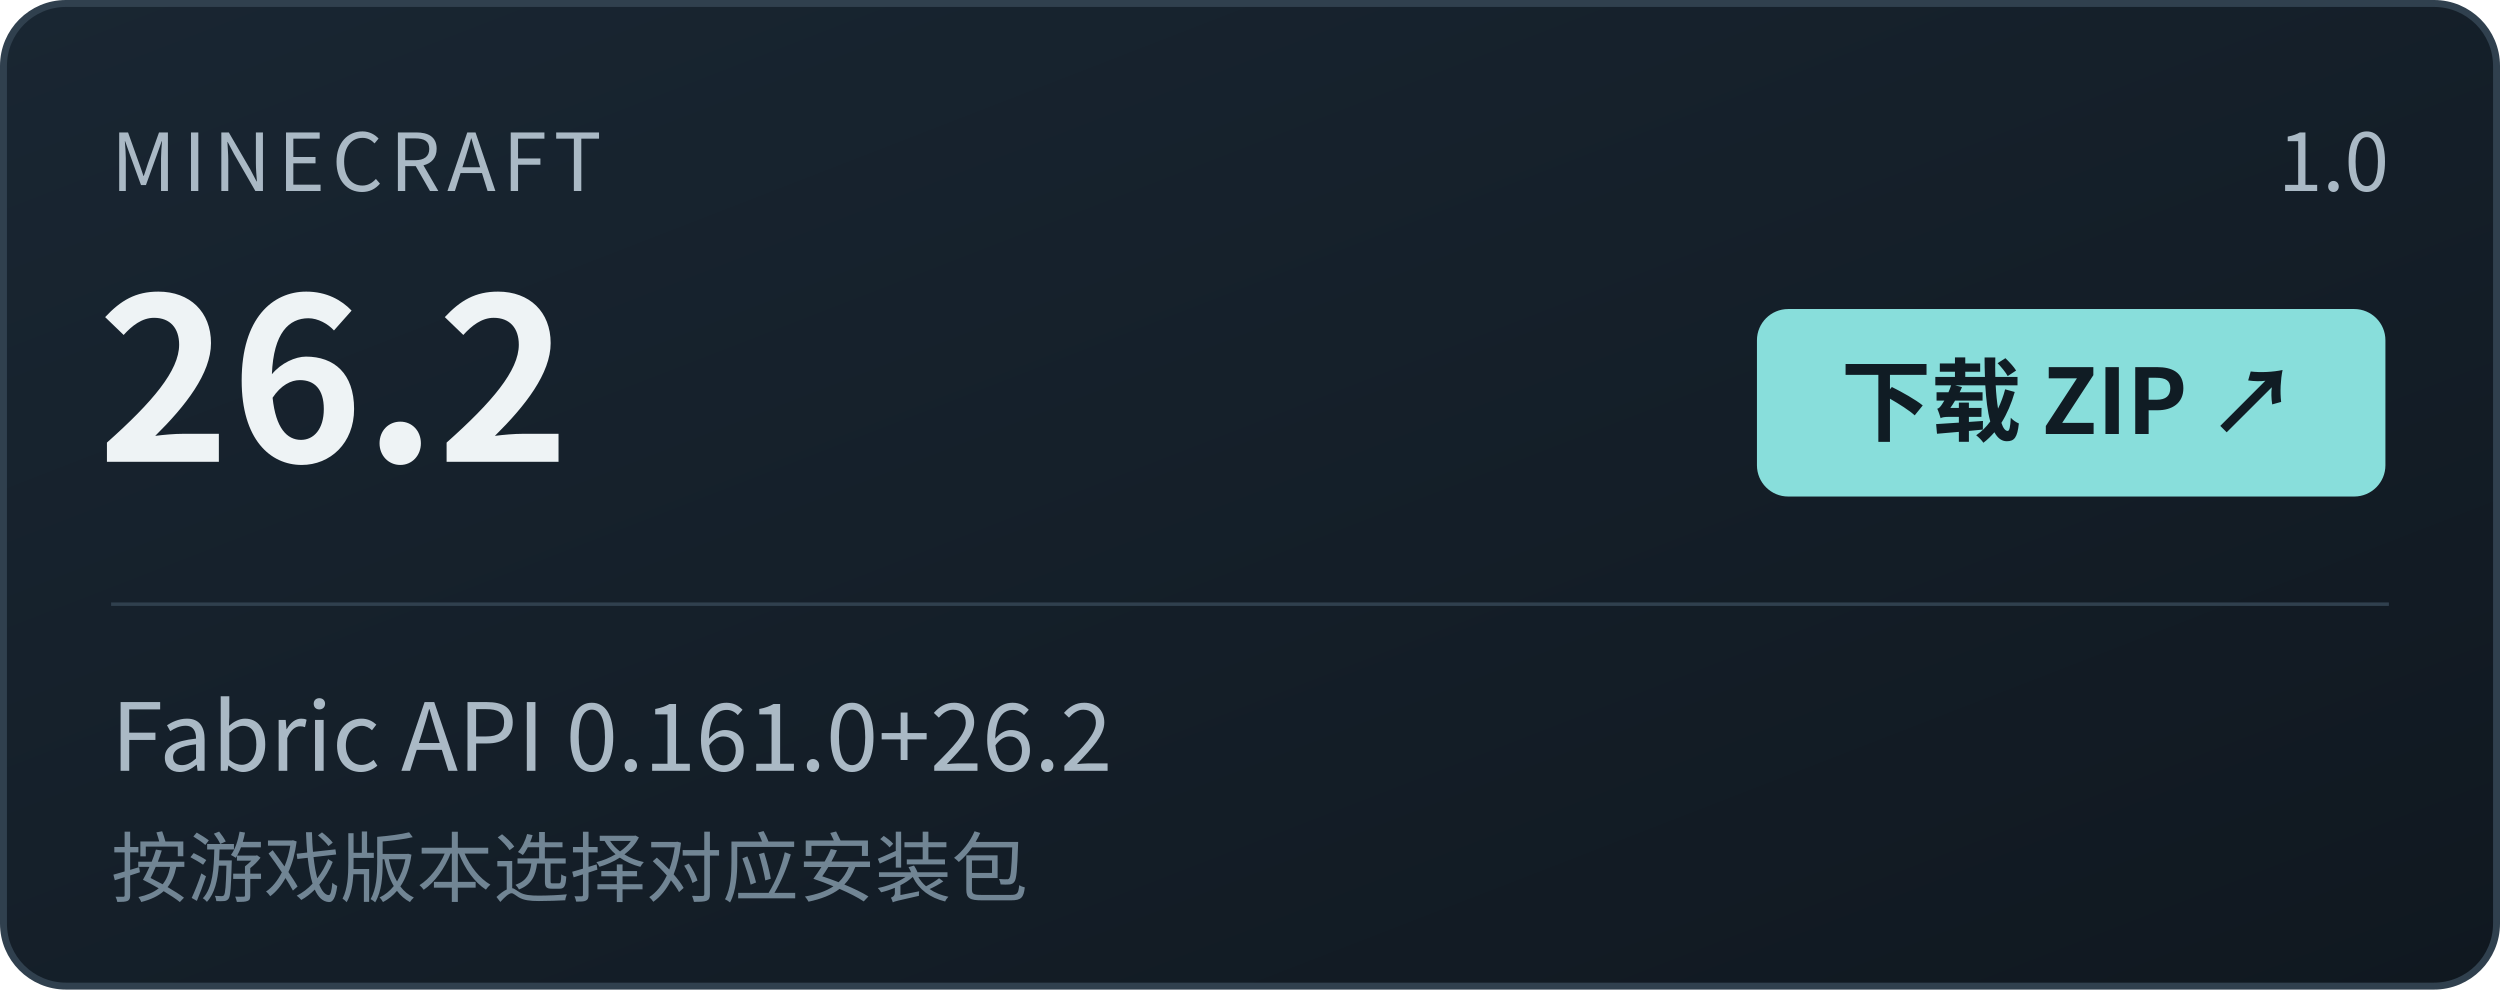
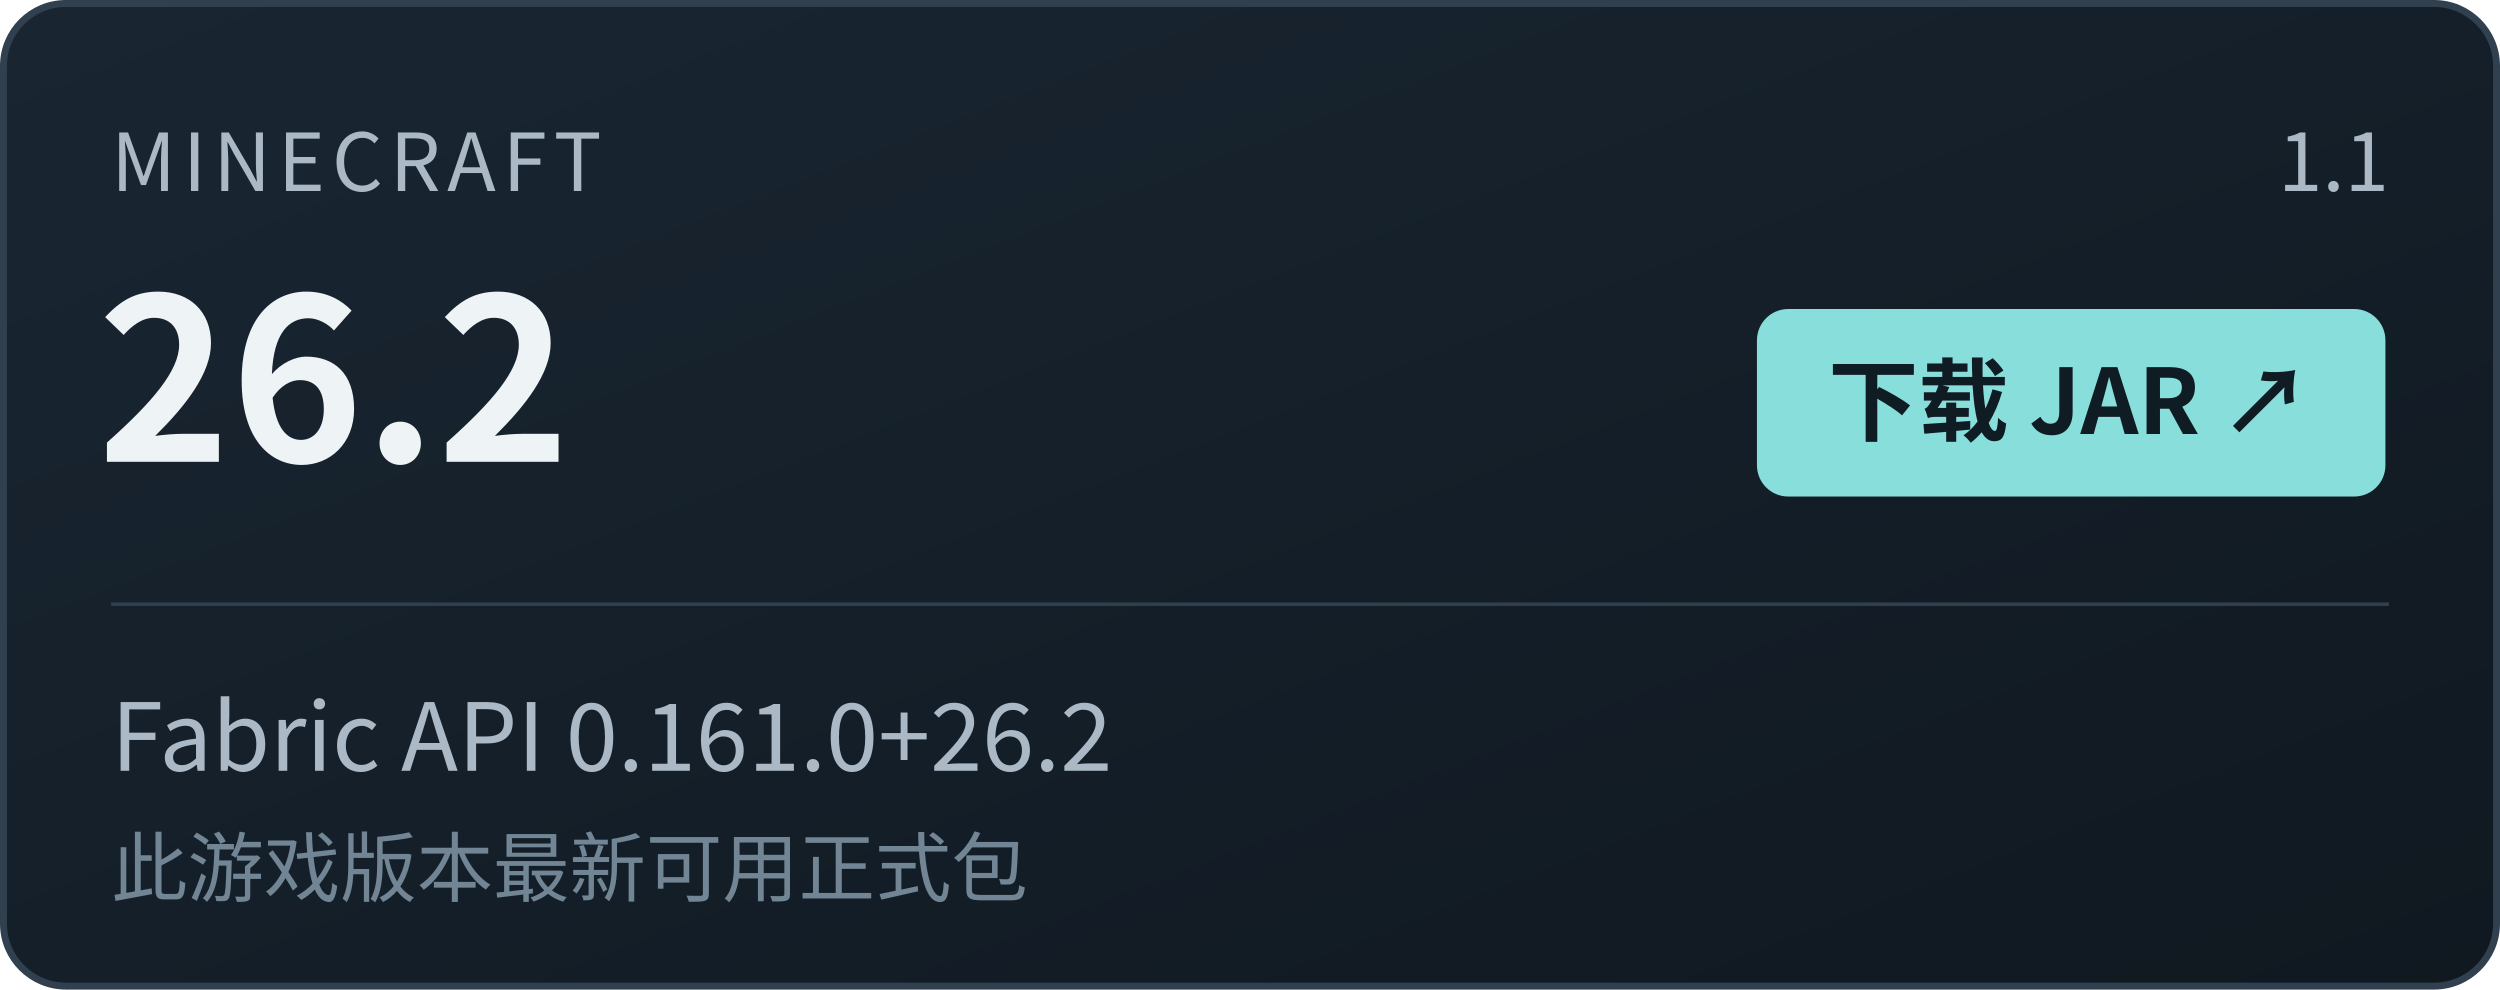
- <svg xmlns="http://www.w3.org/2000/svg" width="720" height="285" viewBox="0 0 720 285" role="img" aria-label="下载 Minecraft 26.2 · 1.0 · Fabric API 0.161.0+26.2">
+ <svg xmlns="http://www.w3.org/2000/svg" width="720" height="285" viewBox="0 0 720 285" role="img" aria-label="下载 Minecraft 26.2 JAR · 最新可用正式版 1.1">
  <defs>
    <linearGradient id="panel" x1="0" y1="0" x2="1" y2="1">
      <stop stop-color="#192632" />
      <stop offset="1" stop-color="#101820" />
    </linearGradient>
  </defs>
  <g font-family="Microsoft YaHei, Noto Sans CJK SC, PingFang SC, Arial, sans-serif">
    <rect x="1" y="1" width="718" height="283" rx="18" fill="url(#panel)" stroke="#30404e" stroke-width="2" />
    <text x="32" y="55" font-size="23" fill="#aab9c5" font-weight="500" letter-spacing="2">MINECRAFT</text>
-     <text x="688" y="55" font-size="23" fill="#aab9c5" font-weight="500" text-anchor="end">1.0</text>
+     <text x="688" y="55" id="release-version" font-size="23" fill="#aab9c5" font-weight="500" text-anchor="end">1.1</text>
    <text x="28" y="133" font-size="65" fill="#eef3f5" font-weight="600">26.2</text>
    <rect x="506" y="89" width="181" height="54" rx="9" fill="#88dedb" />
-     <text x="596" y="125" font-size="26" fill="#101c24" font-weight="600" text-anchor="middle">下载 ZIP ↗</text>
+     <text x="596" y="125" font-size="26" fill="#101c24" font-weight="600" text-anchor="middle">下载 JAR ↗</text>
    <path d="M32 174H688" stroke="#30404e" />
-     <text x="32" y="222" font-size="27" fill="#aab9c5" font-weight="400">Fabric API  0.161.0+26.2</text>
-     <text x="32" y="258" font-size="22" fill="#718594" font-weight="400">按游戏版本选择对应安装包</text>
+     <text x="32" y="222" id="fabric-api" font-size="27" fill="#aab9c5" font-weight="400">Fabric API  0.161.0+26.2</text>
+     <text x="32" y="258" id="download-note" font-size="22" fill="#718594" font-weight="400">此游戏版本最新可用正式包</text>
  </g>
</svg>
